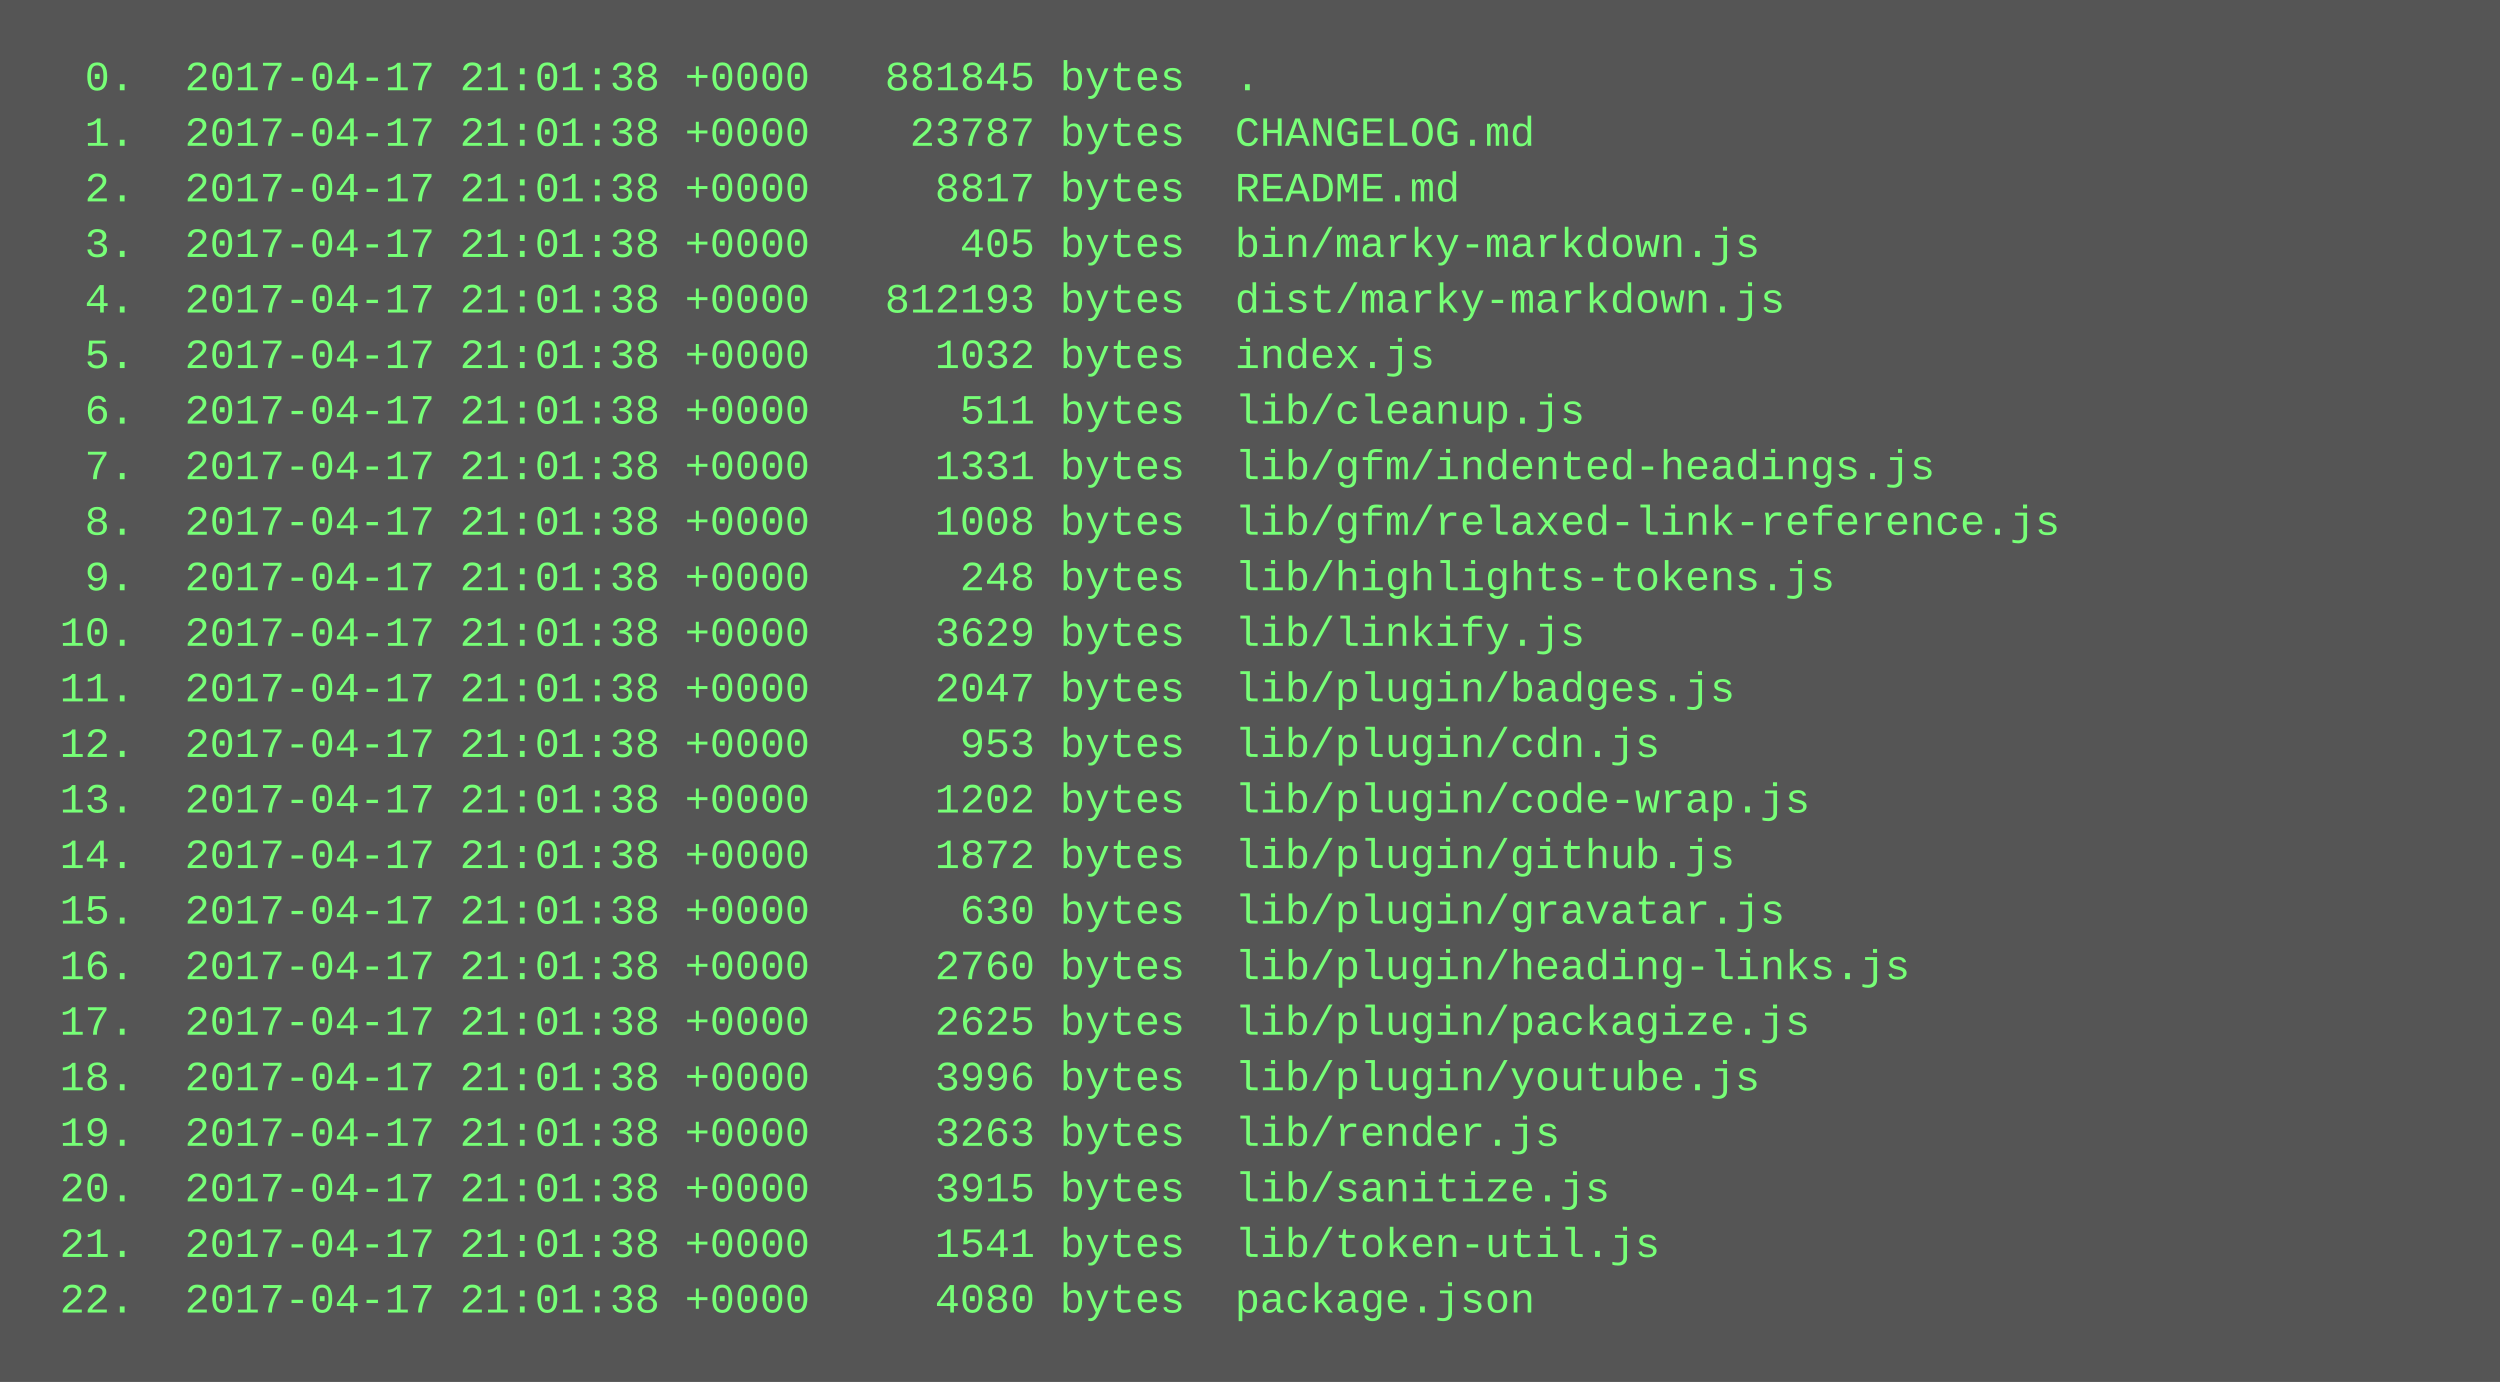
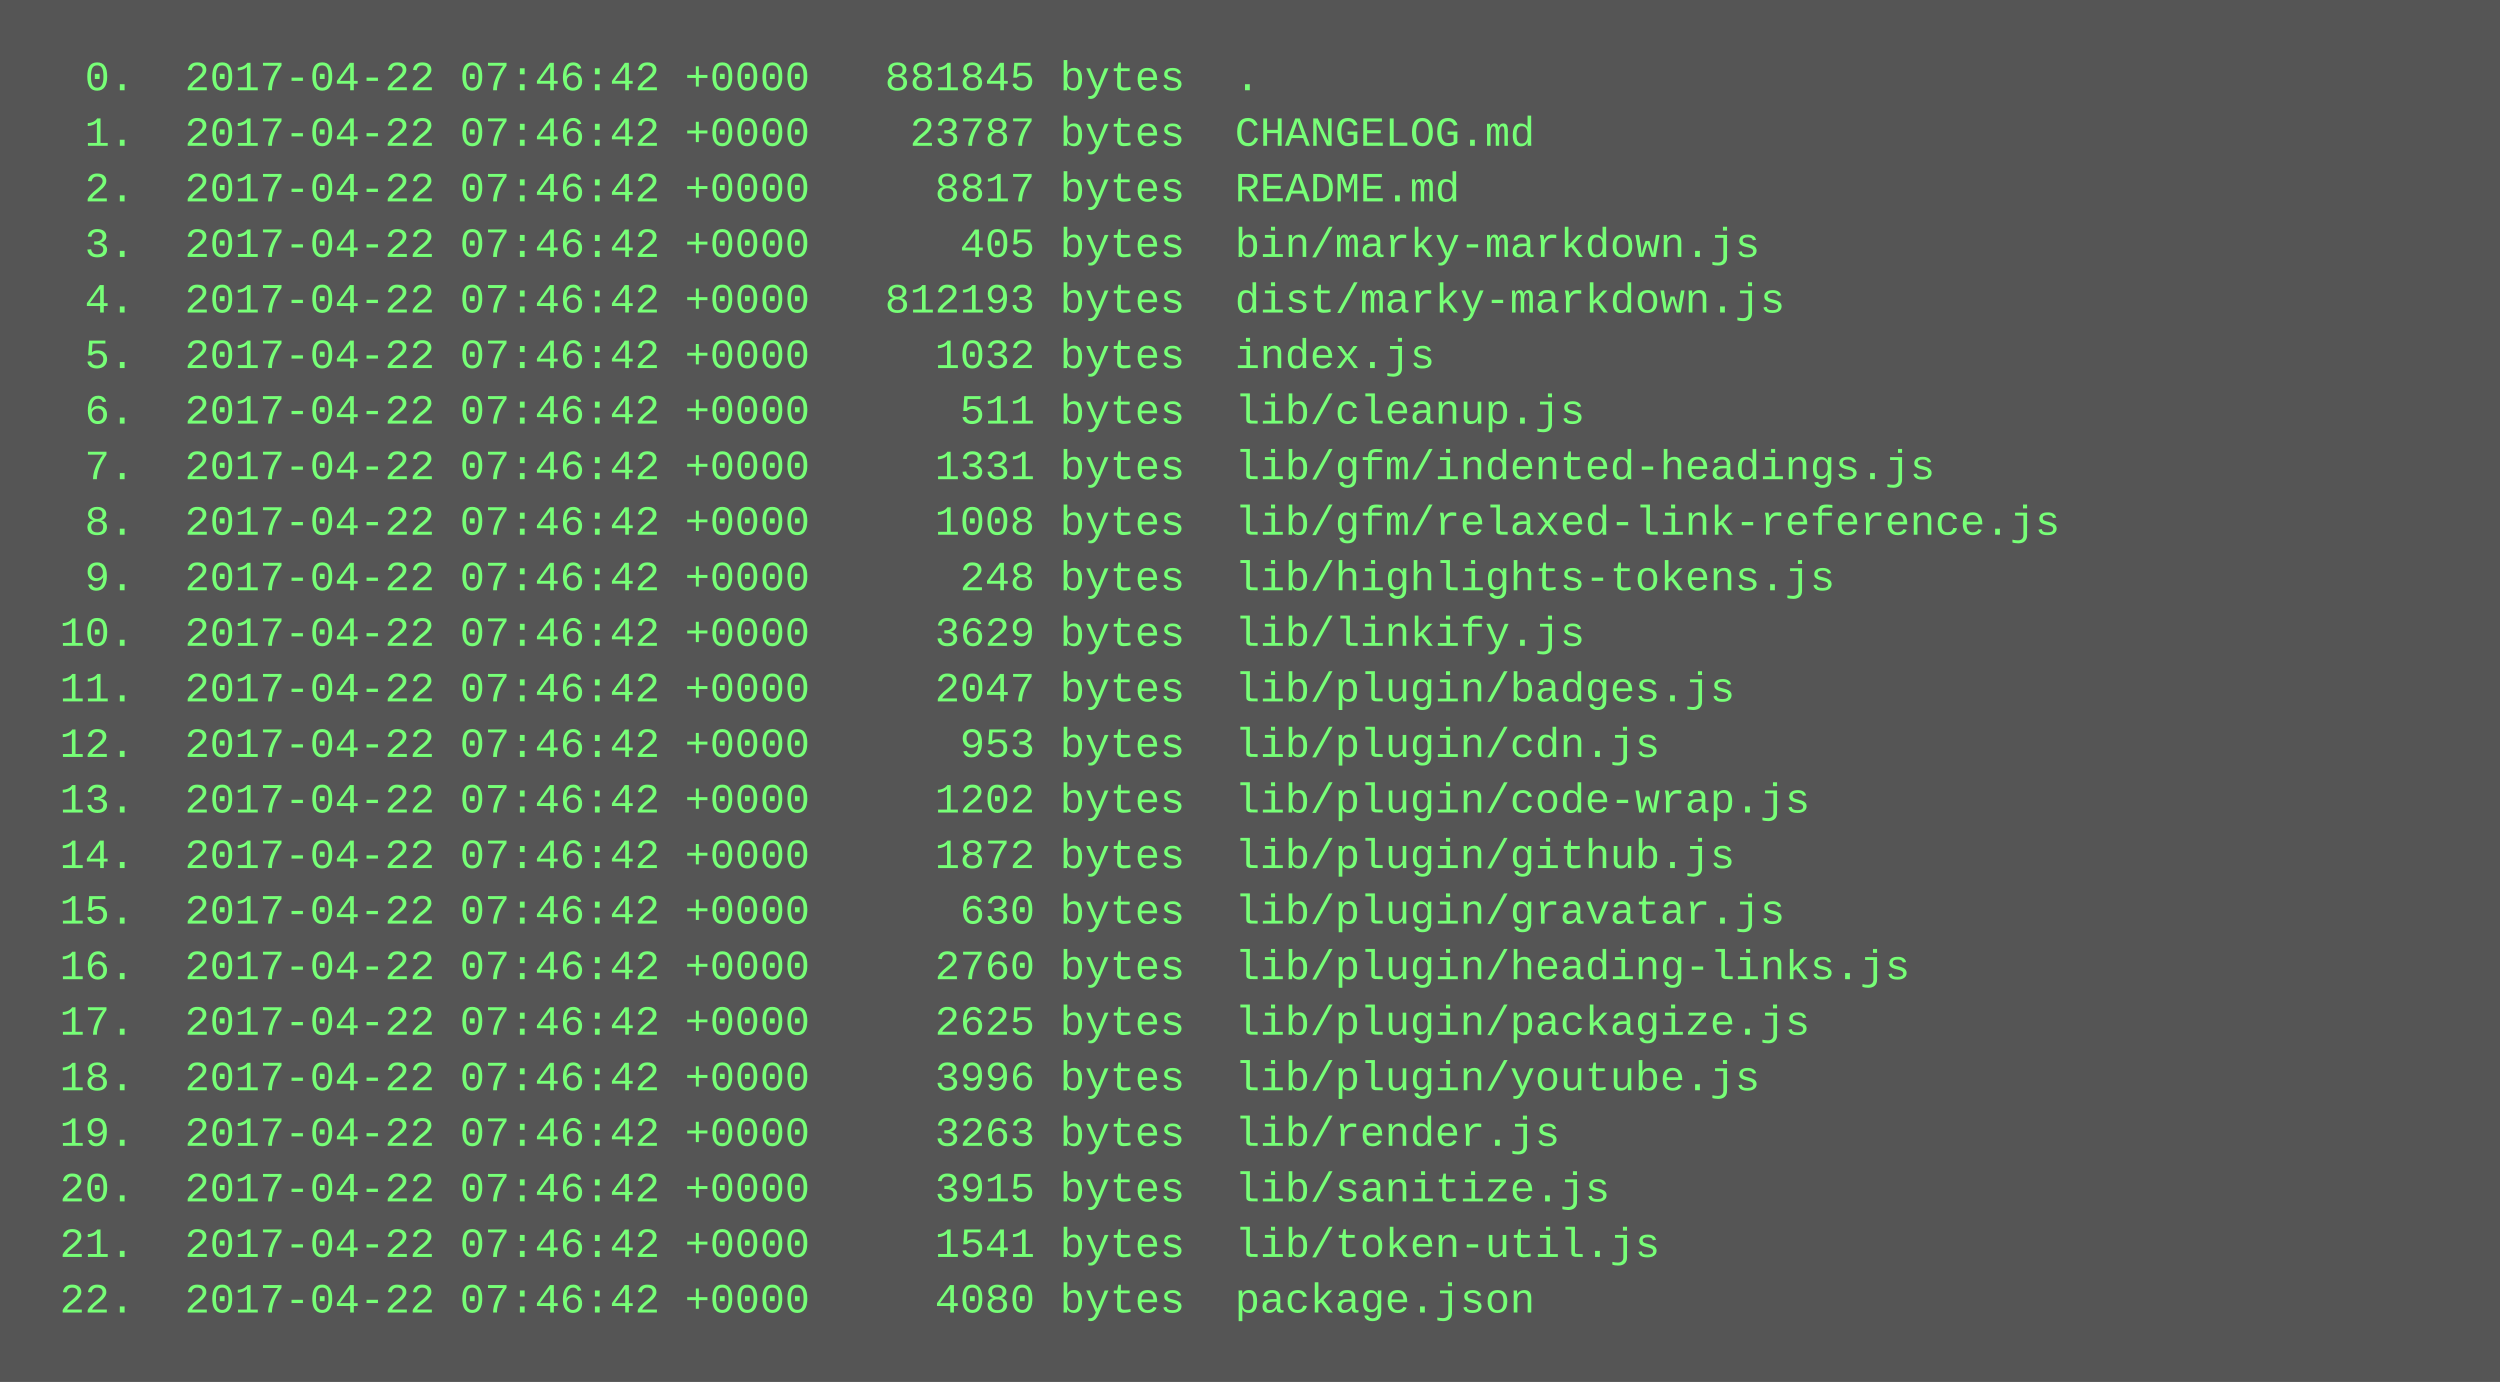
<svg xmlns="http://www.w3.org/2000/svg" height="398" width="720">
  <rect height="398" fill="#555" width="720" />
  <text fill="#7f7" font-family="Courier New" font-size="12" xml:space="preserve">
-     <tspan x="10" y="26">  0.  2017-04-17 21:01:38 +0000   881845 bytes  .</tspan>
-     <tspan x="10" y="42">  1.  2017-04-17 21:01:38 +0000    23787 bytes  CHANGELOG.md</tspan>
-     <tspan x="10" y="58">  2.  2017-04-17 21:01:38 +0000     8817 bytes  README.md</tspan>
-     <tspan x="10" y="74">  3.  2017-04-17 21:01:38 +0000      405 bytes  bin/marky-markdown.js</tspan>
-     <tspan x="10" y="90">  4.  2017-04-17 21:01:38 +0000   812193 bytes  dist/marky-markdown.js</tspan>
-     <tspan x="10" y="106">  5.  2017-04-17 21:01:38 +0000     1032 bytes  index.js</tspan>
-     <tspan x="10" y="122">  6.  2017-04-17 21:01:38 +0000      511 bytes  lib/cleanup.js</tspan>
-     <tspan x="10" y="138">  7.  2017-04-17 21:01:38 +0000     1331 bytes  lib/gfm/indented-headings.js</tspan>
-     <tspan x="10" y="154">  8.  2017-04-17 21:01:38 +0000     1008 bytes  lib/gfm/relaxed-link-reference.js</tspan>
-     <tspan x="10" y="170">  9.  2017-04-17 21:01:38 +0000      248 bytes  lib/highlights-tokens.js</tspan>
-     <tspan x="10" y="186"> 10.  2017-04-17 21:01:38 +0000     3629 bytes  lib/linkify.js</tspan>
-     <tspan x="10" y="202"> 11.  2017-04-17 21:01:38 +0000     2047 bytes  lib/plugin/badges.js</tspan>
-     <tspan x="10" y="218"> 12.  2017-04-17 21:01:38 +0000      953 bytes  lib/plugin/cdn.js</tspan>
-     <tspan x="10" y="234"> 13.  2017-04-17 21:01:38 +0000     1202 bytes  lib/plugin/code-wrap.js</tspan>
-     <tspan x="10" y="250"> 14.  2017-04-17 21:01:38 +0000     1872 bytes  lib/plugin/github.js</tspan>
-     <tspan x="10" y="266"> 15.  2017-04-17 21:01:38 +0000      630 bytes  lib/plugin/gravatar.js</tspan>
-     <tspan x="10" y="282"> 16.  2017-04-17 21:01:38 +0000     2760 bytes  lib/plugin/heading-links.js</tspan>
-     <tspan x="10" y="298"> 17.  2017-04-17 21:01:38 +0000     2625 bytes  lib/plugin/packagize.js</tspan>
-     <tspan x="10" y="314"> 18.  2017-04-17 21:01:38 +0000     3996 bytes  lib/plugin/youtube.js</tspan>
-     <tspan x="10" y="330"> 19.  2017-04-17 21:01:38 +0000     3263 bytes  lib/render.js</tspan>
-     <tspan x="10" y="346"> 20.  2017-04-17 21:01:38 +0000     3915 bytes  lib/sanitize.js</tspan>
-     <tspan x="10" y="362"> 21.  2017-04-17 21:01:38 +0000     1541 bytes  lib/token-util.js</tspan>
-     <tspan x="10" y="378"> 22.  2017-04-17 21:01:38 +0000     4080 bytes  package.json</tspan>
+     <tspan x="10" y="26">  0.  2017-04-22 07:46:42 +0000   881845 bytes  .</tspan>
+     <tspan x="10" y="42">  1.  2017-04-22 07:46:42 +0000    23787 bytes  CHANGELOG.md</tspan>
+     <tspan x="10" y="58">  2.  2017-04-22 07:46:42 +0000     8817 bytes  README.md</tspan>
+     <tspan x="10" y="74">  3.  2017-04-22 07:46:42 +0000      405 bytes  bin/marky-markdown.js</tspan>
+     <tspan x="10" y="90">  4.  2017-04-22 07:46:42 +0000   812193 bytes  dist/marky-markdown.js</tspan>
+     <tspan x="10" y="106">  5.  2017-04-22 07:46:42 +0000     1032 bytes  index.js</tspan>
+     <tspan x="10" y="122">  6.  2017-04-22 07:46:42 +0000      511 bytes  lib/cleanup.js</tspan>
+     <tspan x="10" y="138">  7.  2017-04-22 07:46:42 +0000     1331 bytes  lib/gfm/indented-headings.js</tspan>
+     <tspan x="10" y="154">  8.  2017-04-22 07:46:42 +0000     1008 bytes  lib/gfm/relaxed-link-reference.js</tspan>
+     <tspan x="10" y="170">  9.  2017-04-22 07:46:42 +0000      248 bytes  lib/highlights-tokens.js</tspan>
+     <tspan x="10" y="186"> 10.  2017-04-22 07:46:42 +0000     3629 bytes  lib/linkify.js</tspan>
+     <tspan x="10" y="202"> 11.  2017-04-22 07:46:42 +0000     2047 bytes  lib/plugin/badges.js</tspan>
+     <tspan x="10" y="218"> 12.  2017-04-22 07:46:42 +0000      953 bytes  lib/plugin/cdn.js</tspan>
+     <tspan x="10" y="234"> 13.  2017-04-22 07:46:42 +0000     1202 bytes  lib/plugin/code-wrap.js</tspan>
+     <tspan x="10" y="250"> 14.  2017-04-22 07:46:42 +0000     1872 bytes  lib/plugin/github.js</tspan>
+     <tspan x="10" y="266"> 15.  2017-04-22 07:46:42 +0000      630 bytes  lib/plugin/gravatar.js</tspan>
+     <tspan x="10" y="282"> 16.  2017-04-22 07:46:42 +0000     2760 bytes  lib/plugin/heading-links.js</tspan>
+     <tspan x="10" y="298"> 17.  2017-04-22 07:46:42 +0000     2625 bytes  lib/plugin/packagize.js</tspan>
+     <tspan x="10" y="314"> 18.  2017-04-22 07:46:42 +0000     3996 bytes  lib/plugin/youtube.js</tspan>
+     <tspan x="10" y="330"> 19.  2017-04-22 07:46:42 +0000     3263 bytes  lib/render.js</tspan>
+     <tspan x="10" y="346"> 20.  2017-04-22 07:46:42 +0000     3915 bytes  lib/sanitize.js</tspan>
+     <tspan x="10" y="362"> 21.  2017-04-22 07:46:42 +0000     1541 bytes  lib/token-util.js</tspan>
+     <tspan x="10" y="378"> 22.  2017-04-22 07:46:42 +0000     4080 bytes  package.json</tspan>
  </text>
</svg>
